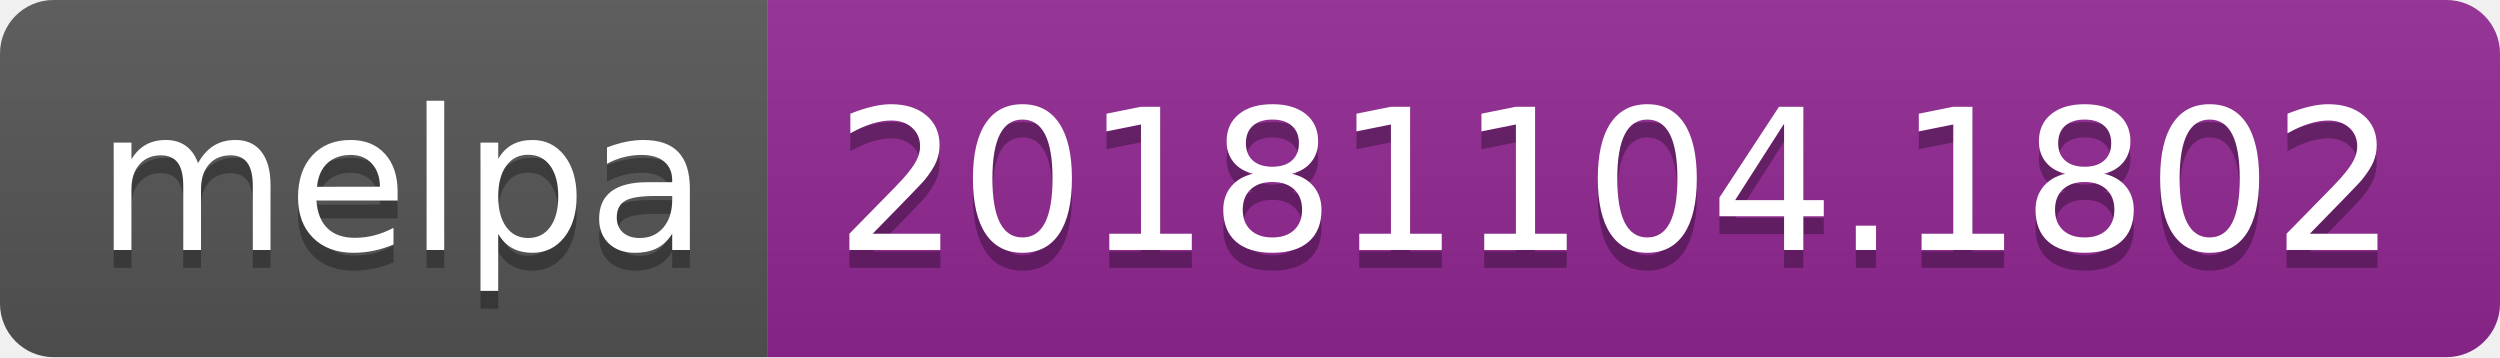
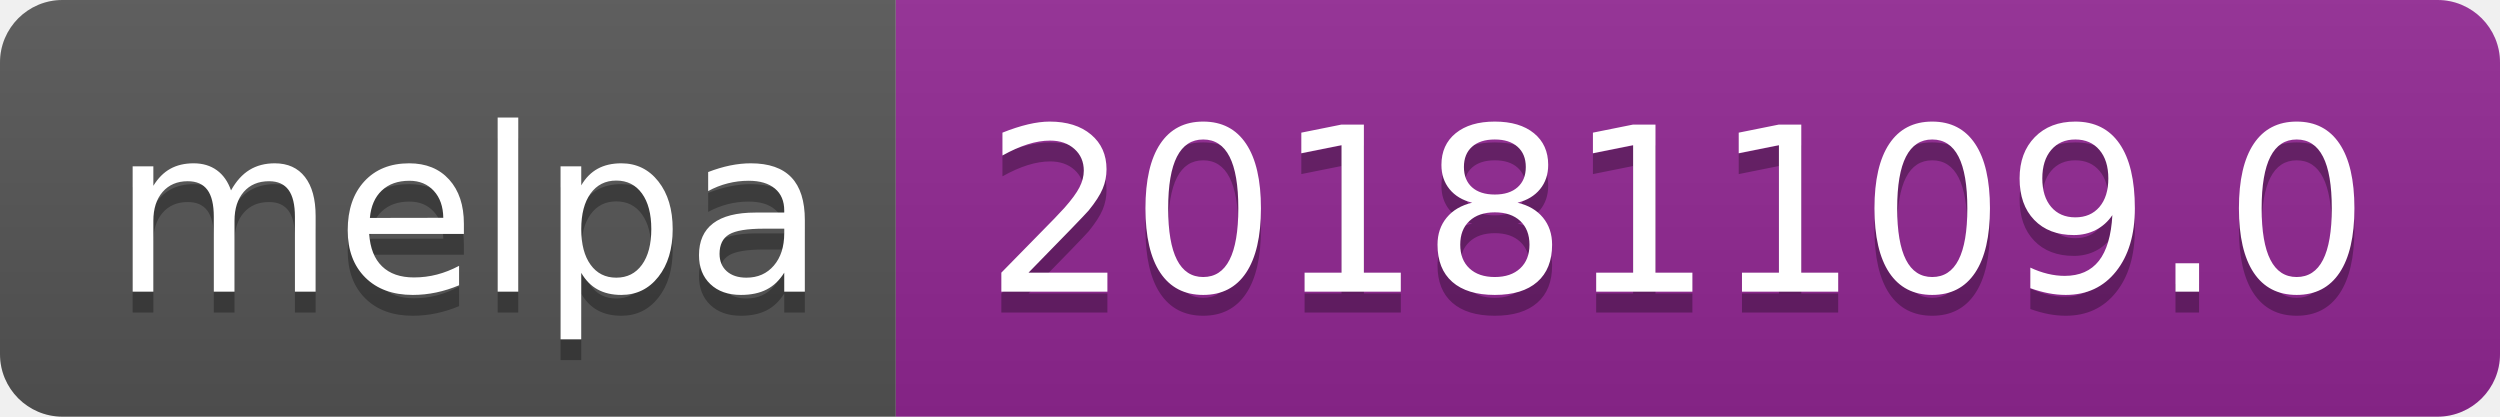
- <svg xmlns="http://www.w3.org/2000/svg" width="140" height="20">
+ <svg xmlns="http://www.w3.org/2000/svg" width="120" height="20">
  <linearGradient id="b" x2="0" y2="100%">
    <stop offset="0" stop-color="#bbb" stop-opacity=".1" />
    <stop offset="1" stop-opacity=".1" />
  </linearGradient>
  <clipPath id="a">
-     <rect width="140" height="20" rx="3" fill="#fff" />
+     <rect width="120" height="20" rx="3" fill="#fff" />
  </clipPath>
  <g clip-path="url(#a)">
    <path fill="#555" d="M0 0h43v20H0z" />
-     <path fill="#922793" d="M43 0h97v20H43z" />
-     <path fill="url(#b)" d="M0 0h140v20H0z" />
+     <path fill="#922793" d="M43 0h77v20H43z" />
+     <path fill="url(#b)" d="M0 0h120v20H0z" />
  </g>
  <g fill="#fff" text-anchor="middle" font-family="DejaVu Sans,Verdana,Geneva,sans-serif" font-size="110">
    <text x="225" y="150" fill="#010101" fill-opacity=".3" transform="scale(.1)" textLength="330">melpa</text>
    <text x="225" y="140" transform="scale(.1)" textLength="330">melpa</text>
-     <text x="905" y="150" fill="#010101" fill-opacity=".3" transform="scale(.1)" textLength="870">20181104.1802</text>
-     <text x="905" y="140" transform="scale(.1)" textLength="870">20181104.1802</text>
+     <text x="805" y="150" fill="#010101" fill-opacity=".3" transform="scale(.1)" textLength="670">20181109.0</text>
+     <text x="805" y="140" transform="scale(.1)" textLength="670">20181109.0</text>
  </g>
</svg>
